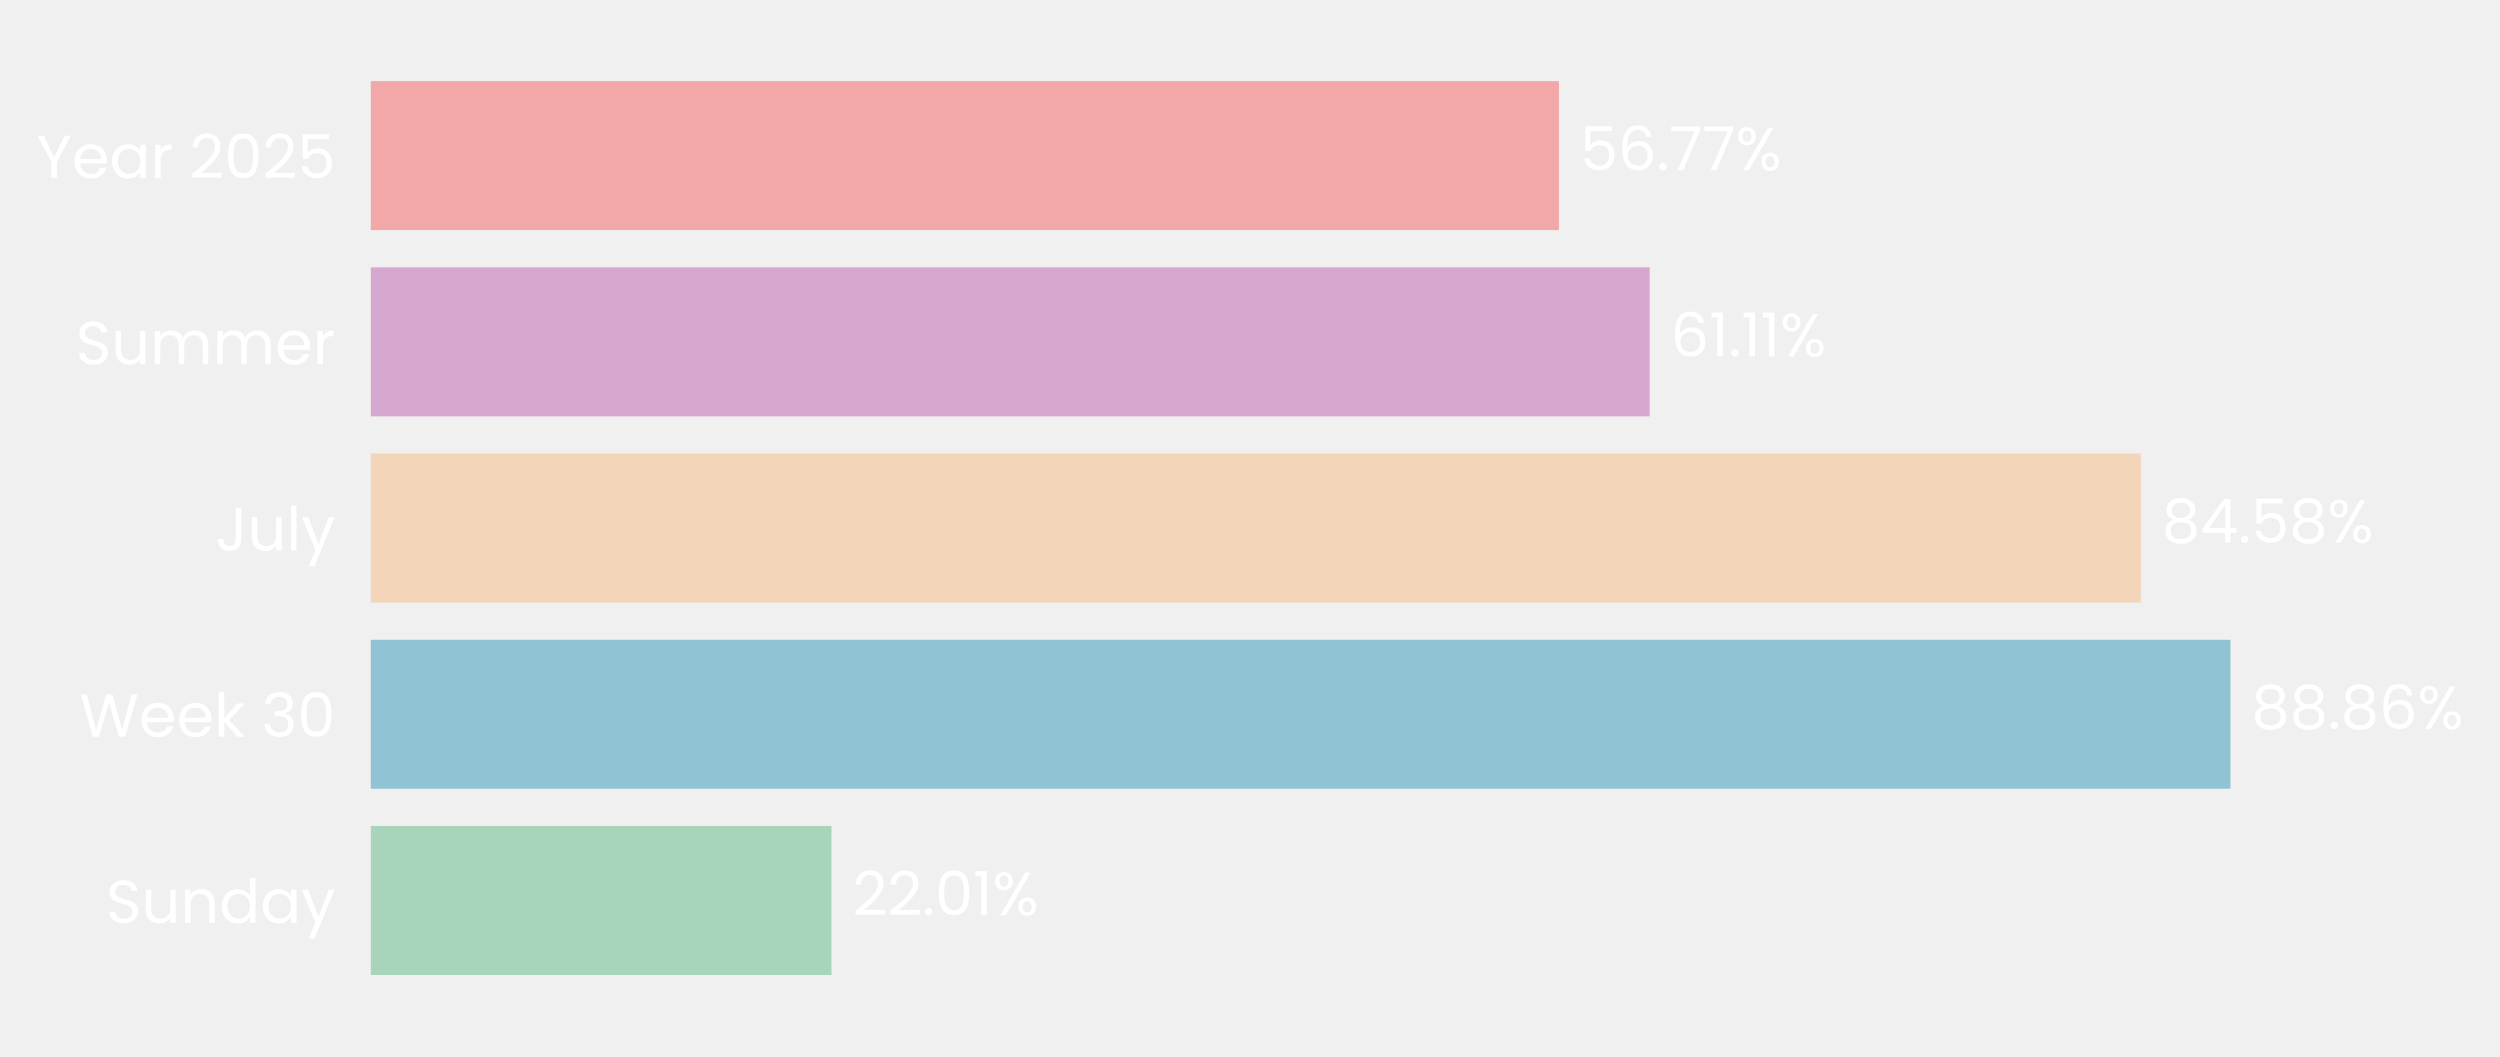
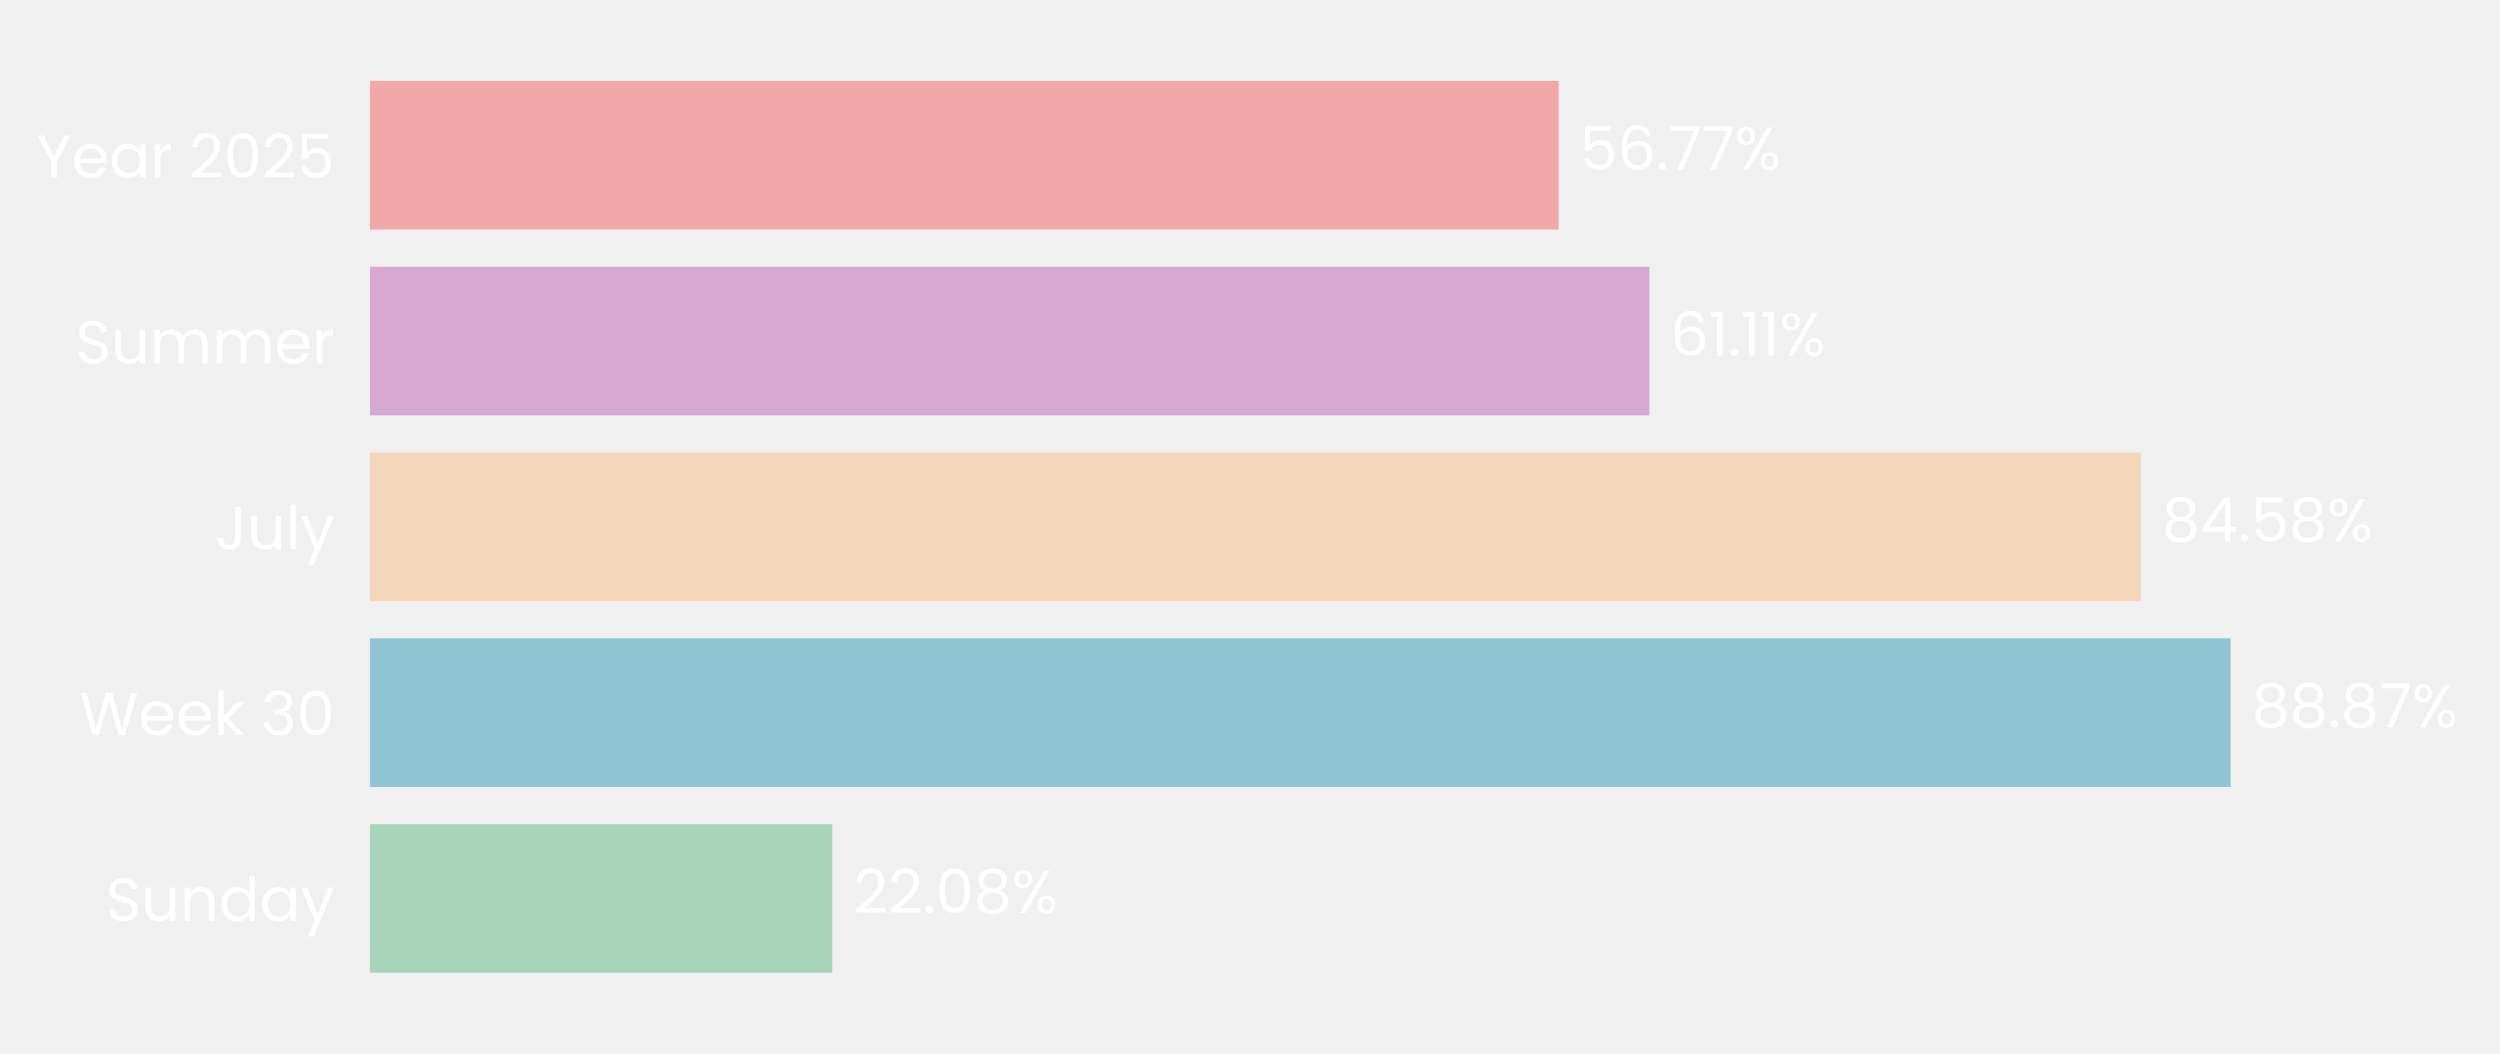
- <svg xmlns="http://www.w3.org/2000/svg" xmlns:xlink="http://www.w3.org/1999/xlink" width="494.275pt" height="208.8pt" viewBox="0 0 494.275 208.8" version="1.1">
+ <svg xmlns="http://www.w3.org/2000/svg" xmlns:xlink="http://www.w3.org/1999/xlink" width="495.403pt" height="208.8pt" viewBox="0 0 495.403 208.8" version="1.1">
  <defs>
    <style type="text/css">*{stroke-linejoin: round; stroke-linecap: butt}</style>
  </defs>
  <g id="figure_1">
    <g id="patch_1">
-       <path d="M 0 208.8  L 494.275 208.8  L 494.275 0  L 0 0  L 0 208.8  z " style="fill: none" />
+       <path d="M 0 208.8  L 495.403 208.8  L 495.403 0  L 0 0  L 0 208.8  z " style="fill: none" />
    </g>
    <g id="axes_1">
      <g id="patch_2">
-         <path d="M 73.311 201.6  L 487.072 201.6  L 487.072 7.2  L 73.311 7.2  L 73.311 201.6  z " style="fill: none" />
+         <path d="M 73.311 201.6  L 488.203 201.6  L 488.203 7.2  L 73.311 7.2  L 73.311 201.6  z " style="fill: none" />
      </g>
      <g id="patch_3">
-         <path d="M 73.311 192.764  L 164.396 192.764  L 164.396 163.309  L 73.311 163.309  z " clip-path="url(#p5a791bb81a)" style="fill: #a8d5ba" />
+         <path d="M 73.311 192.764  L 164.933 192.764  L 164.933 163.309  L 73.311 163.309  z " clip-path="url(#p80b09b4b96)" style="fill: #a8d5ba" />
      </g>
      <g id="patch_4">
-         <path d="M 73.311 155.945  L 440.975 155.945  L 440.975 126.491  L 73.311 126.491  z " clip-path="url(#p5a791bb81a)" style="fill: #90c3d4" />
+         <path d="M 73.311 155.945  L 442.021 155.945  L 442.021 126.491  L 73.311 126.491  z " clip-path="url(#p80b09b4b96)" style="fill: #90c3d4" />
      </g>
      <g id="patch_5">
-         <path d="M 73.311 119.127  L 423.274 119.127  L 423.274 89.673  L 73.311 89.673  z " clip-path="url(#p5a791bb81a)" style="fill: #f3d6ba" />
+         <path d="M 73.311 119.127  L 424.24 119.127  L 424.24 89.673  L 73.311 89.673  z " clip-path="url(#p80b09b4b96)" style="fill: #f3d6ba" />
      </g>
      <g id="patch_6">
-         <path d="M 73.311 82.309  L 326.155 82.309  L 326.155 52.855  L 73.311 52.855  z " clip-path="url(#p5a791bb81a)" style="fill: #d6a8d1" />
+         <path d="M 73.311 82.309  L 326.85 82.309  L 326.85 52.855  L 73.311 52.855  z " clip-path="url(#p80b09b4b96)" style="fill: #d6a8d1" />
      </g>
      <g id="patch_7">
-         <path d="M 73.311 45.491  L 308.214 45.491  L 308.214 16.036  L 73.311 16.036  z " clip-path="url(#p5a791bb81a)" style="fill: #f2a8a8" />
+         <path d="M 73.311 45.491  L 308.857 45.491  L 308.857 16.036  L 73.311 16.036  z " clip-path="url(#p80b09b4b96)" style="fill: #f2a8a8" />
      </g>
      <g id="matplotlib.axis_1">
        <g id="ytick_1">
          <g id="text_1">
            <g style="fill: #ffffff" transform="translate(20.92875 182.4764) scale(0.12 -0.12)">
              <defs>
                <path id="Poppins-Regular-53" d="M 1907 -45  Q 1466 -45 1117 112  Q 768 269 569 547  Q 371 826 365 1190  L 986 1190  Q 1018 877 1245 662  Q 1472 448 1907 448  Q 2323 448 2563 656  Q 2803 864 2803 1190  Q 2803 1446 2662 1606  Q 2522 1766 2310 1849  Q 2099 1933 1741 2029  Q 1299 2144 1033 2259  Q 768 2374 579 2620  Q 390 2867 390 3283  Q 390 3648 576 3929  Q 762 4211 1098 4364  Q 1434 4518 1869 4518  Q 2496 4518 2896 4204  Q 3296 3891 3347 3373  L 2707 3373  Q 2675 3629 2438 3824  Q 2202 4019 1811 4019  Q 1446 4019 1216 3830  Q 986 3642 986 3302  Q 986 3059 1123 2905  Q 1261 2752 1462 2672  Q 1664 2592 2029 2490  Q 2470 2368 2739 2249  Q 3008 2131 3200 1884  Q 3392 1638 3392 1216  Q 3392 890 3219 602  Q 3046 314 2707 134  Q 2368 -45 1907 -45  z " transform="scale(0.015625)" />
                <path id="Poppins-Regular-75" d="M 3603 3507  L 3603 0  L 3021 0  L 3021 518  Q 2854 250 2556 99  Q 2259 -51 1901 -51  Q 1491 -51 1164 118  Q 838 288 649 627  Q 461 966 461 1453  L 461 3507  L 1037 3507  L 1037 1530  Q 1037 1011 1299 732  Q 1562 454 2016 454  Q 2483 454 2752 742  Q 3021 1030 3021 1581  L 3021 3507  L 3603 3507  z " transform="scale(0.015625)" />
                <path id="Poppins-Regular-6e" d="M 2202 3571  Q 2842 3571 3238 3184  Q 3635 2797 3635 2067  L 3635 0  L 3059 0  L 3059 1984  Q 3059 2509 2796 2787  Q 2534 3066 2080 3066  Q 1619 3066 1347 2778  Q 1075 2490 1075 1939  L 1075 0  L 493 0  L 493 3507  L 1075 3507  L 1075 3008  Q 1248 3277 1545 3424  Q 1843 3571 2202 3571  z " transform="scale(0.015625)" />
                <path id="Poppins-Regular-64" d="M 275 1766  Q 275 2304 492 2710  Q 710 3117 1091 3341  Q 1472 3565 1946 3565  Q 2355 3565 2707 3376  Q 3059 3187 3245 2880  L 3245 4736  L 3834 4736  L 3834 0  L 3245 0  L 3245 659  Q 3072 346 2733 144  Q 2394 -58 1939 -58  Q 1472 -58 1091 172  Q 710 403 492 819  Q 275 1235 275 1766  z M 3245 1760  Q 3245 2157 3085 2451  Q 2925 2746 2653 2902  Q 2381 3059 2054 3059  Q 1728 3059 1459 2905  Q 1190 2752 1030 2457  Q 870 2163 870 1766  Q 870 1363 1030 1065  Q 1190 768 1459 611  Q 1728 454 2054 454  Q 2381 454 2653 611  Q 2925 768 3085 1065  Q 3245 1363 3245 1760  z " transform="scale(0.015625)" />
                <path id="Poppins-Regular-61" d="M 275 1766  Q 275 2304 492 2710  Q 710 3117 1091 3341  Q 1472 3565 1939 3565  Q 2400 3565 2739 3366  Q 3078 3168 3245 2867  L 3245 3507  L 3834 3507  L 3834 0  L 3245 0  L 3245 653  Q 3072 346 2729 144  Q 2387 -58 1933 -58  Q 1466 -58 1088 172  Q 710 403 492 819  Q 275 1235 275 1766  z M 3245 1760  Q 3245 2157 3085 2451  Q 2925 2746 2653 2902  Q 2381 3059 2054 3059  Q 1728 3059 1459 2905  Q 1190 2752 1030 2457  Q 870 2163 870 1766  Q 870 1363 1030 1065  Q 1190 768 1459 611  Q 1728 454 2054 454  Q 2381 454 2653 611  Q 2925 768 3085 1065  Q 3245 1363 3245 1760  z " transform="scale(0.015625)" />
                <path id="Poppins-Regular-79" d="M 3514 3507  L 1402 -1651  L 800 -1651  L 1491 38  L 77 3507  L 723 3507  L 1824 666  L 2912 3507  L 3514 3507  z " transform="scale(0.015625)" />
              </defs>
              <use xlink:href="#Poppins-Regular-53" />
              <use xlink:href="#Poppins-Regular-75" transform="translate(58.7 0)" />
              <use xlink:href="#Poppins-Regular-6e" transform="translate(122.7 0)" />
              <use xlink:href="#Poppins-Regular-64" transform="translate(186.7 0)" />
              <use xlink:href="#Poppins-Regular-61" transform="translate(254.3 0)" />
              <use xlink:href="#Poppins-Regular-79" transform="translate(321.8999 0)" />
            </g>
          </g>
        </g>
        <g id="ytick_2">
          <g id="text_2">
            <g style="fill: #ffffff" transform="translate(15.73125 145.6582) scale(0.12 -0.12)">
              <defs>
                <path id="Poppins-Regular-57" d="M 6099 4461  L 4806 0  L 4154 0  L 3117 3590  L 2042 0  L 1395 -6  L 147 4461  L 768 4461  L 1741 678  L 2816 4461  L 3469 4461  L 4493 691  L 5472 4461  L 6099 4461  z " transform="scale(0.015625)" />
                <path id="Poppins-Regular-65" d="M 3693 1888  Q 3693 1722 3674 1536  L 870 1536  Q 902 1018 1225 726  Q 1549 435 2010 435  Q 2387 435 2640 611  Q 2893 787 2995 1082  L 3622 1082  Q 3482 576 3059 259  Q 2637 -58 2010 -58  Q 1510 -58 1116 166  Q 723 390 499 803  Q 275 1216 275 1760  Q 275 2304 492 2713  Q 710 3123 1104 3344  Q 1498 3565 2010 3565  Q 2509 3565 2893 3347  Q 3277 3130 3485 2749  Q 3693 2368 3693 1888  z M 3091 2010  Q 3091 2342 2944 2582  Q 2797 2822 2544 2947  Q 2291 3072 1984 3072  Q 1542 3072 1232 2790  Q 922 2509 877 2010  L 3091 2010  z " transform="scale(0.015625)" />
                <path id="Poppins-Regular-6b" d="M 2451 0  L 1075 1549  L 1075 0  L 493 0  L 493 4736  L 1075 4736  L 1075 1952  L 2426 3507  L 3238 3507  L 1587 1760  L 3245 0  L 2451 0  z " transform="scale(0.015625)" />
                <path id="Poppins-Regular-20" transform="scale(0.015625)" />
                <path id="Poppins-Regular-33" d="M 384 3462  Q 429 4051 838 4384  Q 1248 4717 1901 4717  Q 2336 4717 2653 4560  Q 2970 4403 3133 4134  Q 3296 3866 3296 3526  Q 3296 3130 3069 2842  Q 2842 2554 2477 2470  L 2477 2438  Q 2893 2336 3136 2035  Q 3379 1734 3379 1248  Q 3379 883 3212 592  Q 3046 301 2713 134  Q 2381 -32 1914 -32  Q 1235 -32 800 323  Q 365 678 314 1331  L 877 1331  Q 922 947 1190 704  Q 1459 461 1907 461  Q 2355 461 2588 694  Q 2822 928 2822 1299  Q 2822 1779 2502 1990  Q 2182 2202 1536 2202  L 1389 2202  L 1389 2688  L 1542 2688  Q 2131 2694 2432 2883  Q 2733 3072 2733 3469  Q 2733 3808 2512 4013  Q 2291 4218 1882 4218  Q 1485 4218 1241 4013  Q 998 3808 954 3462  L 384 3462  z " transform="scale(0.015625)" />
                <path id="Poppins-Regular-30" d="M 397 2362  Q 397 3462 755 4080  Q 1114 4698 2010 4698  Q 2899 4698 3257 4080  Q 3616 3462 3616 2362  Q 3616 1242 3257 621  Q 2899 0 2010 0  Q 1114 0 755 621  Q 397 1242 397 2362  z M 3040 2362  Q 3040 2918 2966 3305  Q 2893 3693 2665 3929  Q 2438 4166 2010 4166  Q 1574 4166 1347 3929  Q 1120 3693 1046 3305  Q 973 2918 973 2362  Q 973 1786 1046 1395  Q 1120 1005 1347 768  Q 1574 531 2010 531  Q 2438 531 2665 768  Q 2893 1005 2966 1395  Q 3040 1786 3040 2362  z " transform="scale(0.015625)" />
              </defs>
              <use xlink:href="#Poppins-Regular-57" />
              <use xlink:href="#Poppins-Regular-65" transform="translate(97.59999 0)" />
              <use xlink:href="#Poppins-Regular-65" transform="translate(159.6 0)" />
              <use xlink:href="#Poppins-Regular-6b" transform="translate(221.6 0)" />
              <use xlink:href="#Poppins-Regular-20" transform="translate(273.0999 0)" />
              <use xlink:href="#Poppins-Regular-33" transform="translate(299.7999 0)" />
              <use xlink:href="#Poppins-Regular-30" transform="translate(358.6999 0)" />
            </g>
          </g>
        </g>
        <g id="ytick_3">
          <g id="text_3">
            <g style="fill: #ffffff" transform="translate(42.56437 108.84) scale(0.12 -0.12)">
              <defs>
                <path id="Poppins-Regular-4a" d="M 2739 4461  L 2739 1165  Q 2739 614 2400 284  Q 2061 -45 1504 -45  Q 941 -45 601 291  Q 262 627 262 1210  L 845 1210  Q 851 883 1014 678  Q 1178 474 1504 474  Q 1830 474 1990 669  Q 2150 864 2150 1165  L 2150 4461  L 2739 4461  z " transform="scale(0.015625)" />
                <path id="Poppins-Regular-6c" d="M 1075 4736  L 1075 0  L 493 0  L 493 4736  L 1075 4736  z " transform="scale(0.015625)" />
              </defs>
              <use xlink:href="#Poppins-Regular-4a" />
              <use xlink:href="#Poppins-Regular-75" transform="translate(52.99999 0)" />
              <use xlink:href="#Poppins-Regular-6c" transform="translate(117 0)" />
              <use xlink:href="#Poppins-Regular-79" transform="translate(141.6 0)" />
            </g>
          </g>
        </g>
        <g id="ytick_4">
          <g id="text_4">
            <g style="fill: #ffffff" transform="translate(14.95125 72.02182) scale(0.12 -0.12)">
              <defs>
                <path id="Poppins-Regular-6d" d="M 4710 3571  Q 5120 3571 5440 3401  Q 5760 3232 5945 2893  Q 6131 2554 6131 2067  L 6131 0  L 5555 0  L 5555 1984  Q 5555 2509 5296 2787  Q 5037 3066 4595 3066  Q 4141 3066 3872 2774  Q 3603 2483 3603 1933  L 3603 0  L 3027 0  L 3027 1984  Q 3027 2509 2768 2787  Q 2509 3066 2067 3066  Q 1613 3066 1344 2774  Q 1075 2483 1075 1933  L 1075 0  L 493 0  L 493 3507  L 1075 3507  L 1075 3002  Q 1248 3277 1539 3424  Q 1830 3571 2182 3571  Q 2624 3571 2963 3372  Q 3302 3174 3469 2790  Q 3616 3162 3955 3366  Q 4294 3571 4710 3571  z " transform="scale(0.015625)" />
                <path id="Poppins-Regular-72" d="M 1075 2938  Q 1229 3238 1513 3404  Q 1798 3571 2208 3571  L 2208 2970  L 2054 2970  Q 1075 2970 1075 1907  L 1075 0  L 493 0  L 493 3507  L 1075 3507  L 1075 2938  z " transform="scale(0.015625)" />
              </defs>
              <use xlink:href="#Poppins-Regular-53" />
              <use xlink:href="#Poppins-Regular-75" transform="translate(58.7 0)" />
              <use xlink:href="#Poppins-Regular-6d" transform="translate(122.7 0)" />
              <use xlink:href="#Poppins-Regular-6d" transform="translate(225.7 0)" />
              <use xlink:href="#Poppins-Regular-65" transform="translate(328.7 0)" />
              <use xlink:href="#Poppins-Regular-72" transform="translate(390.6999 0)" />
            </g>
          </g>
        </g>
        <g id="ytick_5">
          <g id="text_5">
            <g style="fill: #ffffff" transform="translate(7.2 35.20364) scale(0.12 -0.12)">
              <defs>
                <path id="Poppins-Regular-59" d="M 3616 4461  L 2163 1683  L 2163 0  L 1581 0  L 1581 1683  L 122 4461  L 768 4461  L 1869 2202  L 2970 4461  L 3616 4461  z " transform="scale(0.015625)" />
                <path id="Poppins-Regular-32" d="M 326 467  Q 1139 1120 1600 1539  Q 2061 1958 2377 2416  Q 2694 2874 2694 3315  Q 2694 3731 2492 3971  Q 2291 4211 1843 4211  Q 1408 4211 1168 3939  Q 928 3667 909 3213  L 346 3213  Q 371 3930 780 4320  Q 1190 4710 1837 4710  Q 2496 4710 2883 4345  Q 3270 3981 3270 3341  Q 3270 2810 2953 2307  Q 2637 1805 2233 1424  Q 1830 1043 1203 538  L 3405 538  L 3405 51  L 326 51  L 326 467  z " transform="scale(0.015625)" />
                <path id="Poppins-Regular-35" d="M 3347 4122  L 1101 4122  L 1101 2662  Q 1248 2867 1536 2998  Q 1824 3130 2157 3130  Q 2688 3130 3021 2909  Q 3354 2688 3498 2339  Q 3642 1990 3642 1600  Q 3642 1139 3469 774  Q 3296 410 2941 198  Q 2586 -13 2061 -13  Q 1389 -13 973 332  Q 557 678 467 1254  L 1037 1254  Q 1120 890 1389 685  Q 1658 480 2067 480  Q 2573 480 2829 784  Q 3085 1088 3085 1587  Q 3085 2086 2829 2358  Q 2573 2630 2074 2630  Q 1734 2630 1481 2467  Q 1229 2304 1114 2022  L 563 2022  L 563 4634  L 3347 4634  L 3347 4122  z " transform="scale(0.015625)" />
              </defs>
              <use xlink:href="#Poppins-Regular-59" />
              <use xlink:href="#Poppins-Regular-65" transform="translate(58.39999 0)" />
              <use xlink:href="#Poppins-Regular-61" transform="translate(120.4 0)" />
              <use xlink:href="#Poppins-Regular-72" transform="translate(188 0)" />
              <use xlink:href="#Poppins-Regular-20" transform="translate(225.3 0)" />
              <use xlink:href="#Poppins-Regular-32" transform="translate(252 0)" />
              <use xlink:href="#Poppins-Regular-30" transform="translate(309.4999 0)" />
              <use xlink:href="#Poppins-Regular-32" transform="translate(372.2999 0)" />
              <use xlink:href="#Poppins-Regular-35" transform="translate(429.7999 0)" />
            </g>
          </g>
        </g>
      </g>
      <g id="text_6">
-         <g style="fill: #ffffff" transform="translate(168.5336 180.9164) scale(0.12 -0.12)">
+         <g style="fill: #ffffff" transform="translate(169.082 180.9164) scale(0.12 -0.12)">
          <defs>
            <path id="Poppins-Regular-2e" d="M 678 -38  Q 512 -38 397 77  Q 282 192 282 358  Q 282 525 397 640  Q 512 755 678 755  Q 838 755 950 640  Q 1062 525 1062 358  Q 1062 192 950 77  Q 838 -38 678 -38  z " transform="scale(0.015625)" />
-             <path id="Poppins-Regular-31" d="M 243 4096  L 243 4627  L 1446 4627  L 1446 0  L 858 0  L 858 4096  L 243 4096  z " transform="scale(0.015625)" />
+             <path id="Poppins-Regular-38" d="M 1242 2406  Q 883 2547 691 2816  Q 499 3085 499 3469  Q 499 3814 672 4092  Q 845 4371 1187 4534  Q 1530 4698 2016 4698  Q 2502 4698 2844 4534  Q 3187 4371 3363 4092  Q 3539 3814 3539 3469  Q 3539 3098 3340 2819  Q 3142 2541 2797 2406  Q 3194 2285 3427 1981  Q 3661 1677 3661 1248  Q 3661 832 3456 521  Q 3251 211 2876 41  Q 2502 -128 2016 -128  Q 1530 -128 1162 41  Q 794 211 589 521  Q 384 832 384 1248  Q 384 1677 614 1984  Q 845 2291 1242 2406  z M 2976 3398  Q 2976 3789 2720 4000  Q 2464 4211 2016 4211  Q 1574 4211 1318 4000  Q 1062 3789 1062 3392  Q 1062 3034 1328 2816  Q 1594 2598 2016 2598  Q 2445 2598 2710 2819  Q 2976 3040 2976 3398  z M 2016 2150  Q 1542 2150 1241 1929  Q 941 1709 941 1267  Q 941 858 1232 608  Q 1523 358 2016 358  Q 2509 358 2797 608  Q 3085 858 3085 1267  Q 3085 1696 2790 1923  Q 2496 2150 2016 2150  z " transform="scale(0.015625)" />
            <path id="Poppins-Regular-25" d="M 269 3584  Q 269 4019 531 4278  Q 794 4538 1203 4538  Q 1613 4538 1875 4278  Q 2138 4019 2138 3584  Q 2138 3142 1875 2883  Q 1613 2624 1203 2624  Q 794 2624 531 2883  Q 269 3142 269 3584  z M 4006 4467  L 1414 0  L 838 0  L 3430 4467  L 4006 4467  z M 1203 4179  Q 986 4179 861 4028  Q 736 3878 736 3584  Q 736 3290 861 3136  Q 986 2982 1203 2982  Q 1421 2982 1549 3139  Q 1677 3296 1677 3584  Q 1677 3878 1549 4028  Q 1421 4179 1203 4179  z M 2720 883  Q 2720 1325 2982 1584  Q 3245 1843 3654 1843  Q 4064 1843 4323 1584  Q 4582 1325 4582 883  Q 4582 448 4323 185  Q 4064 -77 3654 -77  Q 3245 -77 2982 182  Q 2720 442 2720 883  z M 3648 1478  Q 3430 1478 3302 1328  Q 3174 1178 3174 883  Q 3174 595 3302 444  Q 3430 294 3648 294  Q 3866 294 3994 444  Q 4122 595 4122 883  Q 4122 1178 3994 1328  Q 3866 1478 3648 1478  z " transform="scale(0.015625)" />
          </defs>
          <use xlink:href="#Poppins-Regular-32" />
          <use xlink:href="#Poppins-Regular-32" transform="translate(57.49999 0)" />
          <use xlink:href="#Poppins-Regular-2e" transform="translate(115 0)" />
          <use xlink:href="#Poppins-Regular-30" transform="translate(136 0)" />
-           <use xlink:href="#Poppins-Regular-31" transform="translate(198.7999 0)" />
-           <use xlink:href="#Poppins-Regular-25" transform="translate(230.7999 0)" />
+           <use xlink:href="#Poppins-Regular-38" transform="translate(198.7999 0)" />
+           <use xlink:href="#Poppins-Regular-25" transform="translate(261.8999 0)" />
        </g>
      </g>
      <g id="text_7">
-         <g style="fill: #ffffff" transform="translate(445.1126 144.0982) scale(0.12 -0.12)">
+         <g style="fill: #ffffff" transform="translate(446.1703 144.0982) scale(0.12 -0.12)">
          <defs>
-             <path id="Poppins-Regular-38" d="M 1242 2406  Q 883 2547 691 2816  Q 499 3085 499 3469  Q 499 3814 672 4092  Q 845 4371 1187 4534  Q 1530 4698 2016 4698  Q 2502 4698 2844 4534  Q 3187 4371 3363 4092  Q 3539 3814 3539 3469  Q 3539 3098 3340 2819  Q 3142 2541 2797 2406  Q 3194 2285 3427 1981  Q 3661 1677 3661 1248  Q 3661 832 3456 521  Q 3251 211 2876 41  Q 2502 -128 2016 -128  Q 1530 -128 1162 41  Q 794 211 589 521  Q 384 832 384 1248  Q 384 1677 614 1984  Q 845 2291 1242 2406  z M 2976 3398  Q 2976 3789 2720 4000  Q 2464 4211 2016 4211  Q 1574 4211 1318 4000  Q 1062 3789 1062 3392  Q 1062 3034 1328 2816  Q 1594 2598 2016 2598  Q 2445 2598 2710 2819  Q 2976 3040 2976 3398  z M 2016 2150  Q 1542 2150 1241 1929  Q 941 1709 941 1267  Q 941 858 1232 608  Q 1523 358 2016 358  Q 2509 358 2797 608  Q 3085 858 3085 1267  Q 3085 1696 2790 1923  Q 2496 2150 2016 2150  z " transform="scale(0.015625)" />
-             <path id="Poppins-Regular-36" d="M 2976 3526  Q 2835 4237 2099 4237  Q 1530 4237 1248 3798  Q 966 3360 973 2355  Q 1120 2688 1462 2877  Q 1805 3066 2227 3066  Q 2886 3066 3280 2656  Q 3674 2246 3674 1523  Q 3674 1088 3504 742  Q 3334 397 2992 192  Q 2650 -13 2163 -13  Q 1504 -13 1133 281  Q 762 576 614 1094  Q 467 1613 467 2374  Q 467 4723 2106 4723  Q 2733 4723 3091 4384  Q 3450 4045 3514 3526  L 2976 3526  z M 2106 2573  Q 1830 2573 1587 2461  Q 1344 2349 1193 2121  Q 1043 1894 1043 1568  Q 1043 1082 1324 778  Q 1606 474 2131 474  Q 2579 474 2844 752  Q 3110 1030 3110 1504  Q 3110 2003 2854 2288  Q 2598 2573 2106 2573  z " transform="scale(0.015625)" />
+             <path id="Poppins-Regular-37" d="M 3245 4173  L 1466 0  L 877 0  L 2682 4115  L 211 4115  L 211 4614  L 3245 4614  L 3245 4173  z " transform="scale(0.015625)" />
          </defs>
          <use xlink:href="#Poppins-Regular-38" />
          <use xlink:href="#Poppins-Regular-38" transform="translate(63.09999 0)" />
          <use xlink:href="#Poppins-Regular-2e" transform="translate(126.2 0)" />
          <use xlink:href="#Poppins-Regular-38" transform="translate(147.2 0)" />
-           <use xlink:href="#Poppins-Regular-36" transform="translate(210.3 0)" />
-           <use xlink:href="#Poppins-Regular-25" transform="translate(273.7999 0)" />
+           <use xlink:href="#Poppins-Regular-37" transform="translate(210.3 0)" />
+           <use xlink:href="#Poppins-Regular-25" transform="translate(264.8999 0)" />
        </g>
      </g>
      <g id="text_8">
-         <g style="fill: #ffffff" transform="translate(427.4118 107.28) scale(0.12 -0.12)">
+         <g style="fill: #ffffff" transform="translate(428.3892 107.28) scale(0.12 -0.12)">
          <defs>
            <path id="Poppins-Regular-34" d="M 256 1030  L 256 1472  L 2502 4582  L 3200 4582  L 3200 1536  L 3840 1536  L 3840 1030  L 3200 1030  L 3200 0  L 2624 0  L 2624 1030  L 256 1030  z M 2650 3974  L 928 1536  L 2650 1536  L 2650 3974  z " transform="scale(0.015625)" />
          </defs>
          <use xlink:href="#Poppins-Regular-38" />
          <use xlink:href="#Poppins-Regular-34" transform="translate(63.09999 0)" />
          <use xlink:href="#Poppins-Regular-2e" transform="translate(126 0)" />
          <use xlink:href="#Poppins-Regular-35" transform="translate(147 0)" />
          <use xlink:href="#Poppins-Regular-38" transform="translate(209.8 0)" />
          <use xlink:href="#Poppins-Regular-25" transform="translate(272.8999 0)" />
        </g>
      </g>
      <g id="text_9">
-         <g style="fill: #ffffff" transform="translate(330.293 70.46182) scale(0.12 -0.12)">
+         <g style="fill: #ffffff" transform="translate(330.9987 70.46182) scale(0.12 -0.12)">
+           <defs>
+             <path id="Poppins-Regular-36" d="M 2976 3526  Q 2835 4237 2099 4237  Q 1530 4237 1248 3798  Q 966 3360 973 2355  Q 1120 2688 1462 2877  Q 1805 3066 2227 3066  Q 2886 3066 3280 2656  Q 3674 2246 3674 1523  Q 3674 1088 3504 742  Q 3334 397 2992 192  Q 2650 -13 2163 -13  Q 1504 -13 1133 281  Q 762 576 614 1094  Q 467 1613 467 2374  Q 467 4723 2106 4723  Q 2733 4723 3091 4384  Q 3450 4045 3514 3526  L 2976 3526  z M 2106 2573  Q 1830 2573 1587 2461  Q 1344 2349 1193 2121  Q 1043 1894 1043 1568  Q 1043 1082 1324 778  Q 1606 474 2131 474  Q 2579 474 2844 752  Q 3110 1030 3110 1504  Q 3110 2003 2854 2288  Q 2598 2573 2106 2573  z " transform="scale(0.015625)" />
+             <path id="Poppins-Regular-31" d="M 243 4096  L 243 4627  L 1446 4627  L 1446 0  L 858 0  L 858 4096  L 243 4096  z " transform="scale(0.015625)" />
+           </defs>
          <use xlink:href="#Poppins-Regular-36" />
          <use xlink:href="#Poppins-Regular-31" transform="translate(63.49999 0)" />
          <use xlink:href="#Poppins-Regular-2e" transform="translate(95.49997 0)" />
          <use xlink:href="#Poppins-Regular-31" transform="translate(116.5 0)" />
          <use xlink:href="#Poppins-Regular-31" transform="translate(148.4999 0)" />
          <use xlink:href="#Poppins-Regular-25" transform="translate(180.4999 0)" />
        </g>
      </g>
      <g id="text_10">
-         <g style="fill: #ffffff" transform="translate(312.3515 33.64364) scale(0.12 -0.12)">
-           <defs>
-             <path id="Poppins-Regular-37" d="M 3245 4173  L 1466 0  L 877 0  L 2682 4115  L 211 4115  L 211 4614  L 3245 4614  L 3245 4173  z " transform="scale(0.015625)" />
-           </defs>
+         <g style="fill: #ffffff" transform="translate(313.0058 33.64364) scale(0.12 -0.12)">
          <use xlink:href="#Poppins-Regular-35" />
          <use xlink:href="#Poppins-Regular-36" transform="translate(62.79999 0)" />
          <use xlink:href="#Poppins-Regular-2e" transform="translate(126.3 0)" />
          <use xlink:href="#Poppins-Regular-37" transform="translate(147.3 0)" />
          <use xlink:href="#Poppins-Regular-37" transform="translate(201.8999 0)" />
          <use xlink:href="#Poppins-Regular-25" transform="translate(256.4999 0)" />
        </g>
      </g>
    </g>
  </g>
  <defs>
-     <clipPath id="p5a791bb81a">
-       <rect x="73.311" y="7.2" width="413.76" height="194.4" />
+     <clipPath id="p80b09b4b96">
+       <rect x="73.311" y="7.2" width="414.892" height="194.4" />
    </clipPath>
  </defs>
</svg>
